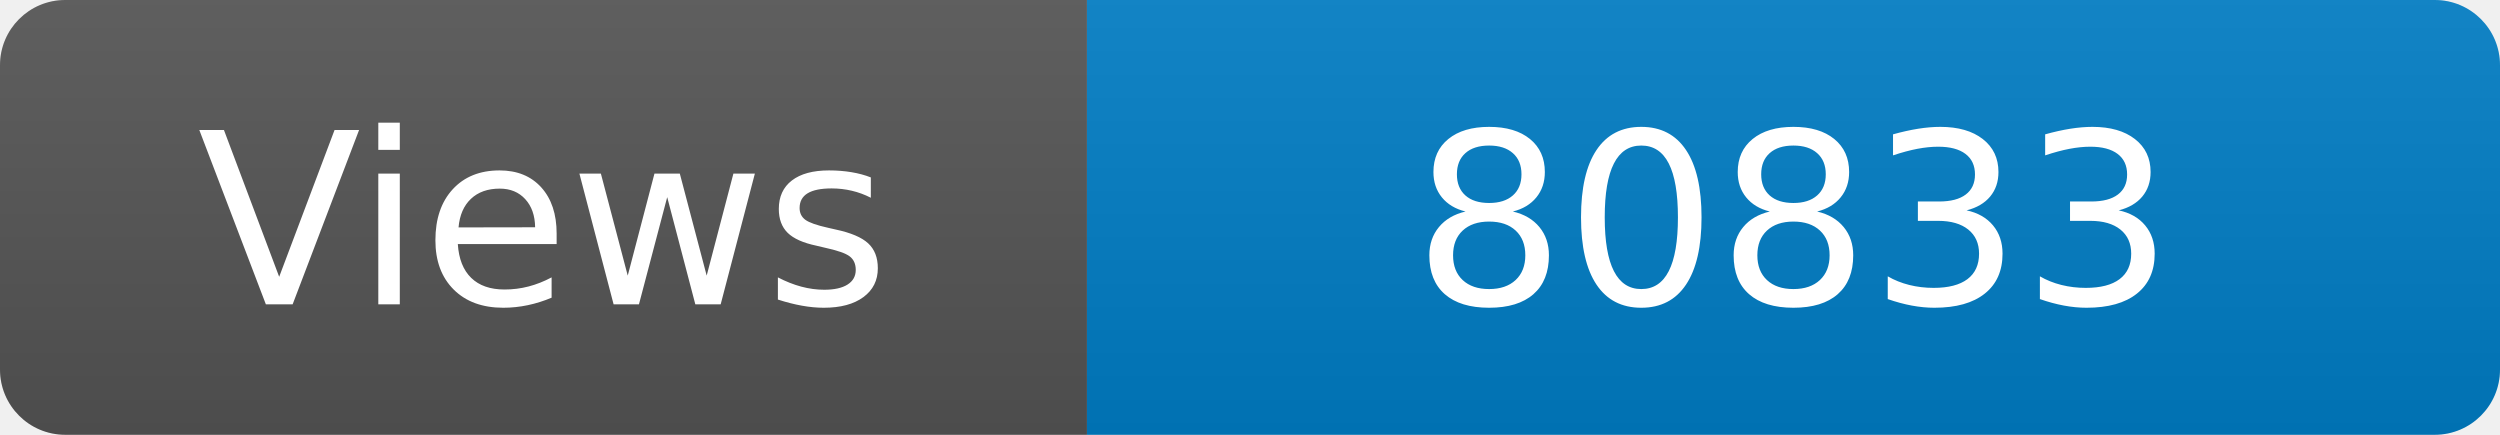
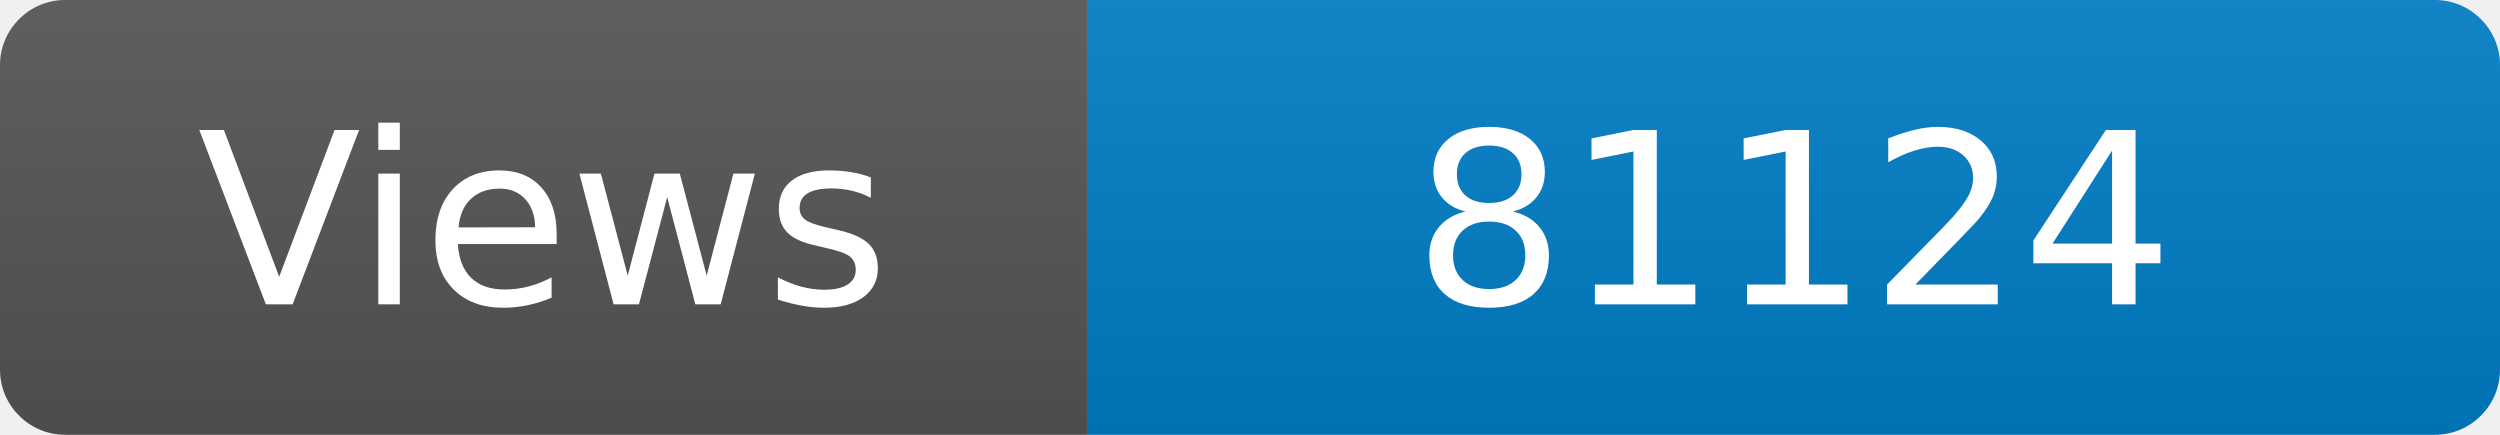
<svg xmlns="http://www.w3.org/2000/svg" width="115" height="20" role="img" aria-label="Maintained?: yes">
  <linearGradient id="s" x2="0" y2="100%">
    <stop offset="0" stop-color="#bbb" stop-opacity=".1" />
    <stop offset="1" stop-opacity=".1" />
  </linearGradient>
  <clipPath id="r">
    <rect width="115" height="20" rx="3" fill="#fff" />
  </clipPath>
  <g clip-path="url(#r)">
    <rect width="50" height="20" fill="#555" />
    <rect x="50" width="160" height="20" fill="#007ec6" />
    <rect width="115" height="20" fill="url(#s)" />
  </g>
  <g fill="#fff" text-anchor="middle" font-family="Verdana,Geneva,DejaVu Sans,sans-serif" font-size="110">
    <text x="250" y="140" transform="scale(.1)" fill="#fff">Views</text>
-     <text x="825" y="140" transform="scale(.1)" fill="#fff">80833</text>
+     <text x="825" y="140" transform="scale(.1)" fill="#fff">81124</text>
  </g>
</svg>
